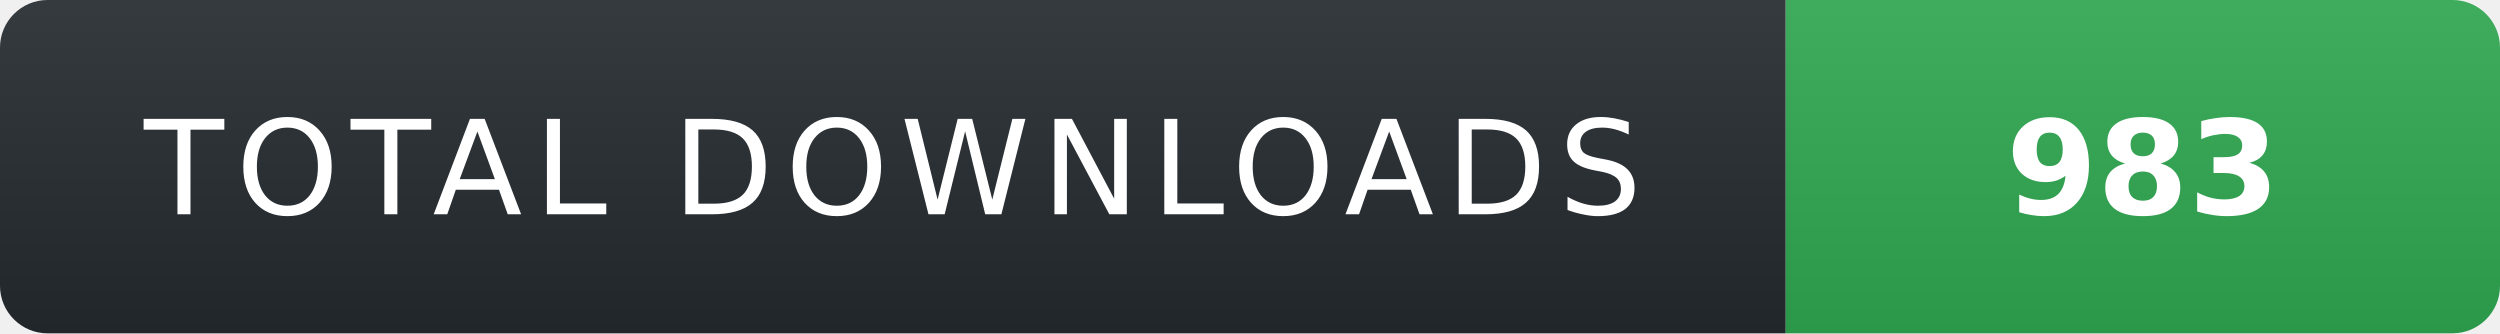
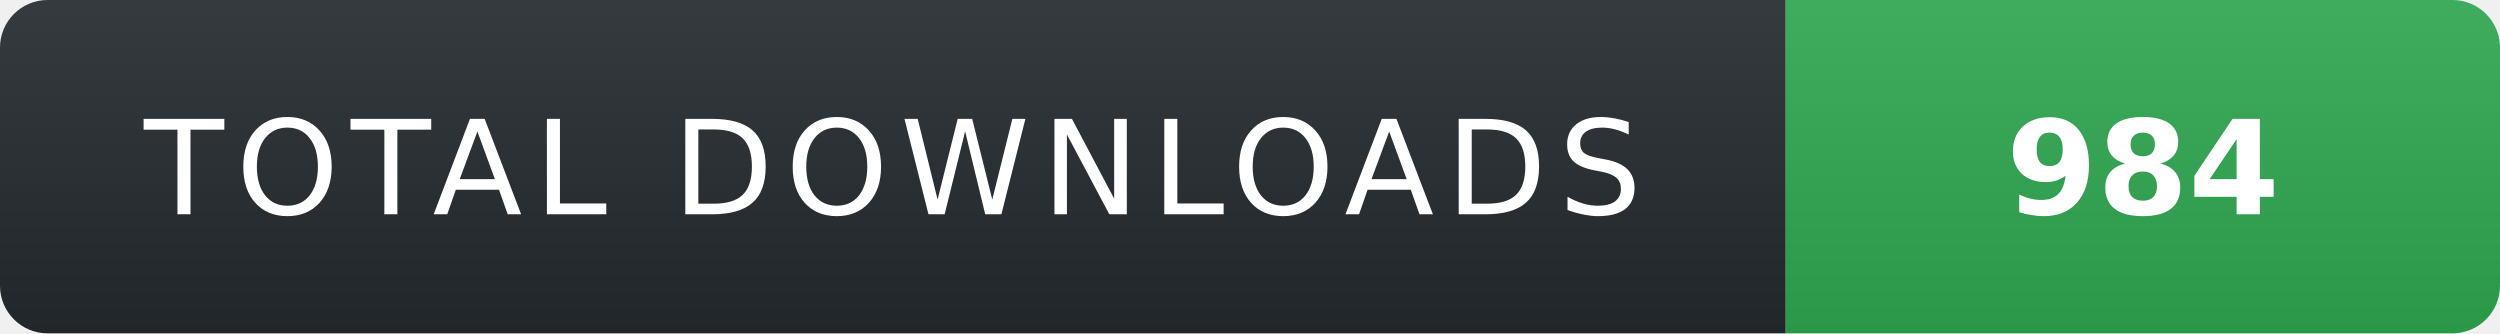
- <svg xmlns="http://www.w3.org/2000/svg" width="210" height="28" role="img" aria-label="TOTAL DOWNLOADS: 983">
+ <svg xmlns="http://www.w3.org/2000/svg" width="210" height="28" role="img" aria-label="TOTAL DOWNLOADS: 984">
  <linearGradient id="s" x2="0" y2="100%">
    <stop offset="0" stop-color="#fff" stop-opacity=".08" />
    <stop offset="1" stop-color="#000" stop-opacity=".08" />
  </linearGradient>
  <clipPath id="r">
    <rect width="210" height="28" rx="4" fill="#fff" />
  </clipPath>
  <g clip-path="url(#r)">
    <rect width="150" height="28" fill="#24292f" />
    <rect x="150" width="60" height="28" fill="#2ea44f" />
    <rect width="210" height="28" fill="url(#s)" />
  </g>
  <g fill="#fff" text-anchor="middle" font-family="Verdana,Geneva,DejaVu Sans,sans-serif" text-rendering="geometricPrecision" font-size="11">
    <text x="75" y="18" fill="#fff" letter-spacing="1">TOTAL DOWNLOADS</text>
-     <text x="180" y="18" fill="#fff" font-weight="700">983</text>
+     <text x="180" y="18" fill="#fff" font-weight="700">984</text>
  </g>
</svg>
